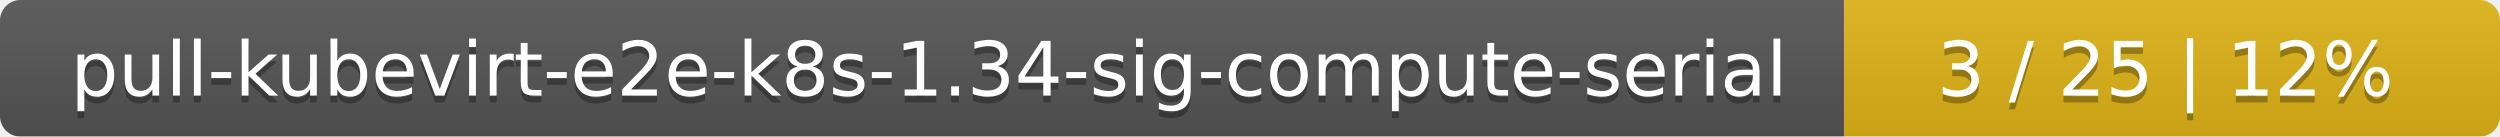
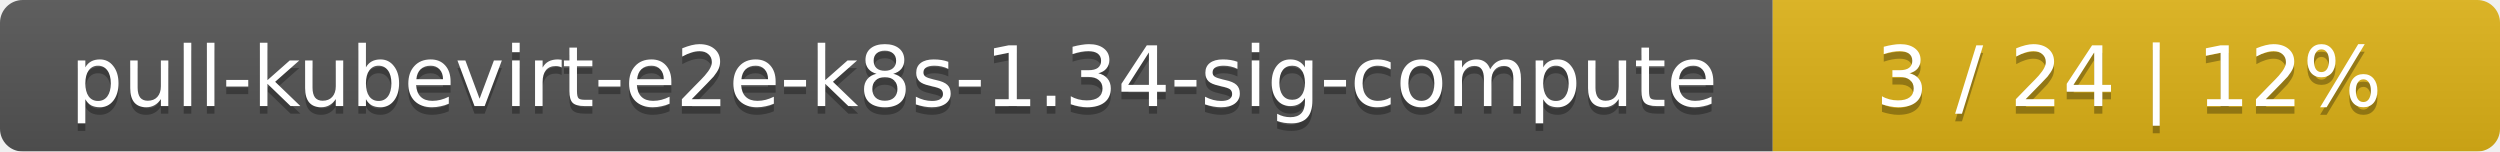
- <svg xmlns="http://www.w3.org/2000/svg" width="366" height="20">
+ <svg xmlns="http://www.w3.org/2000/svg" width="330" height="20">
  <linearGradient id="smooth" x2="0" y2="100%">
    <stop offset="0" stop-color="#bbb" stop-opacity=".1" />
    <stop offset="1" stop-opacity=".1" />
  </linearGradient>
  <mask id="round">
-     <rect width="366" height="20" rx="3" fill="#fff" />
+     <rect width="330" height="20" rx="3" fill="#fff" />
  </mask>
  <g mask="url(#round)">
-     <rect width="270" height="20" fill="#555" />
-     <rect x="270" width="96" height="20" fill="#dfb317" />
-     <rect width="366" height="20" fill="url(#smooth)" />
+     <rect width="234" height="20" fill="#555" />
+     <rect x="234" width="96" height="20" fill="#dfb317" />
+     <rect width="330" height="20" fill="url(#smooth)" />
  </g>
  <g fill="#fff" text-anchor="middle" font-family="DejaVu Sans,Verdana,Geneva,sans-serif" font-size="11">
-     <text x="136" y="15" fill="#010101" fill-opacity=".3">pull-kubevirt-e2e-k8s-1.34-sig-compute-serial</text>
-     <text x="136" y="14">pull-kubevirt-e2e-k8s-1.34-sig-compute-serial</text>
-     <text x="317" y="15" fill="#010101" fill-opacity=".3">3 / 25    |    12%</text>
-     <text x="317" y="14">3 / 25    |    12%</text>
+     <text x="118" y="15" fill="#010101" fill-opacity=".3">pull-kubevirt-e2e-k8s-1.34-sig-compute</text>
+     <text x="118" y="14">pull-kubevirt-e2e-k8s-1.34-sig-compute</text>
+     <text x="281" y="15" fill="#010101" fill-opacity=".3">3 / 24    |    12%</text>
+     <text x="281" y="14">3 / 24    |    12%</text>
  </g>
</svg>
